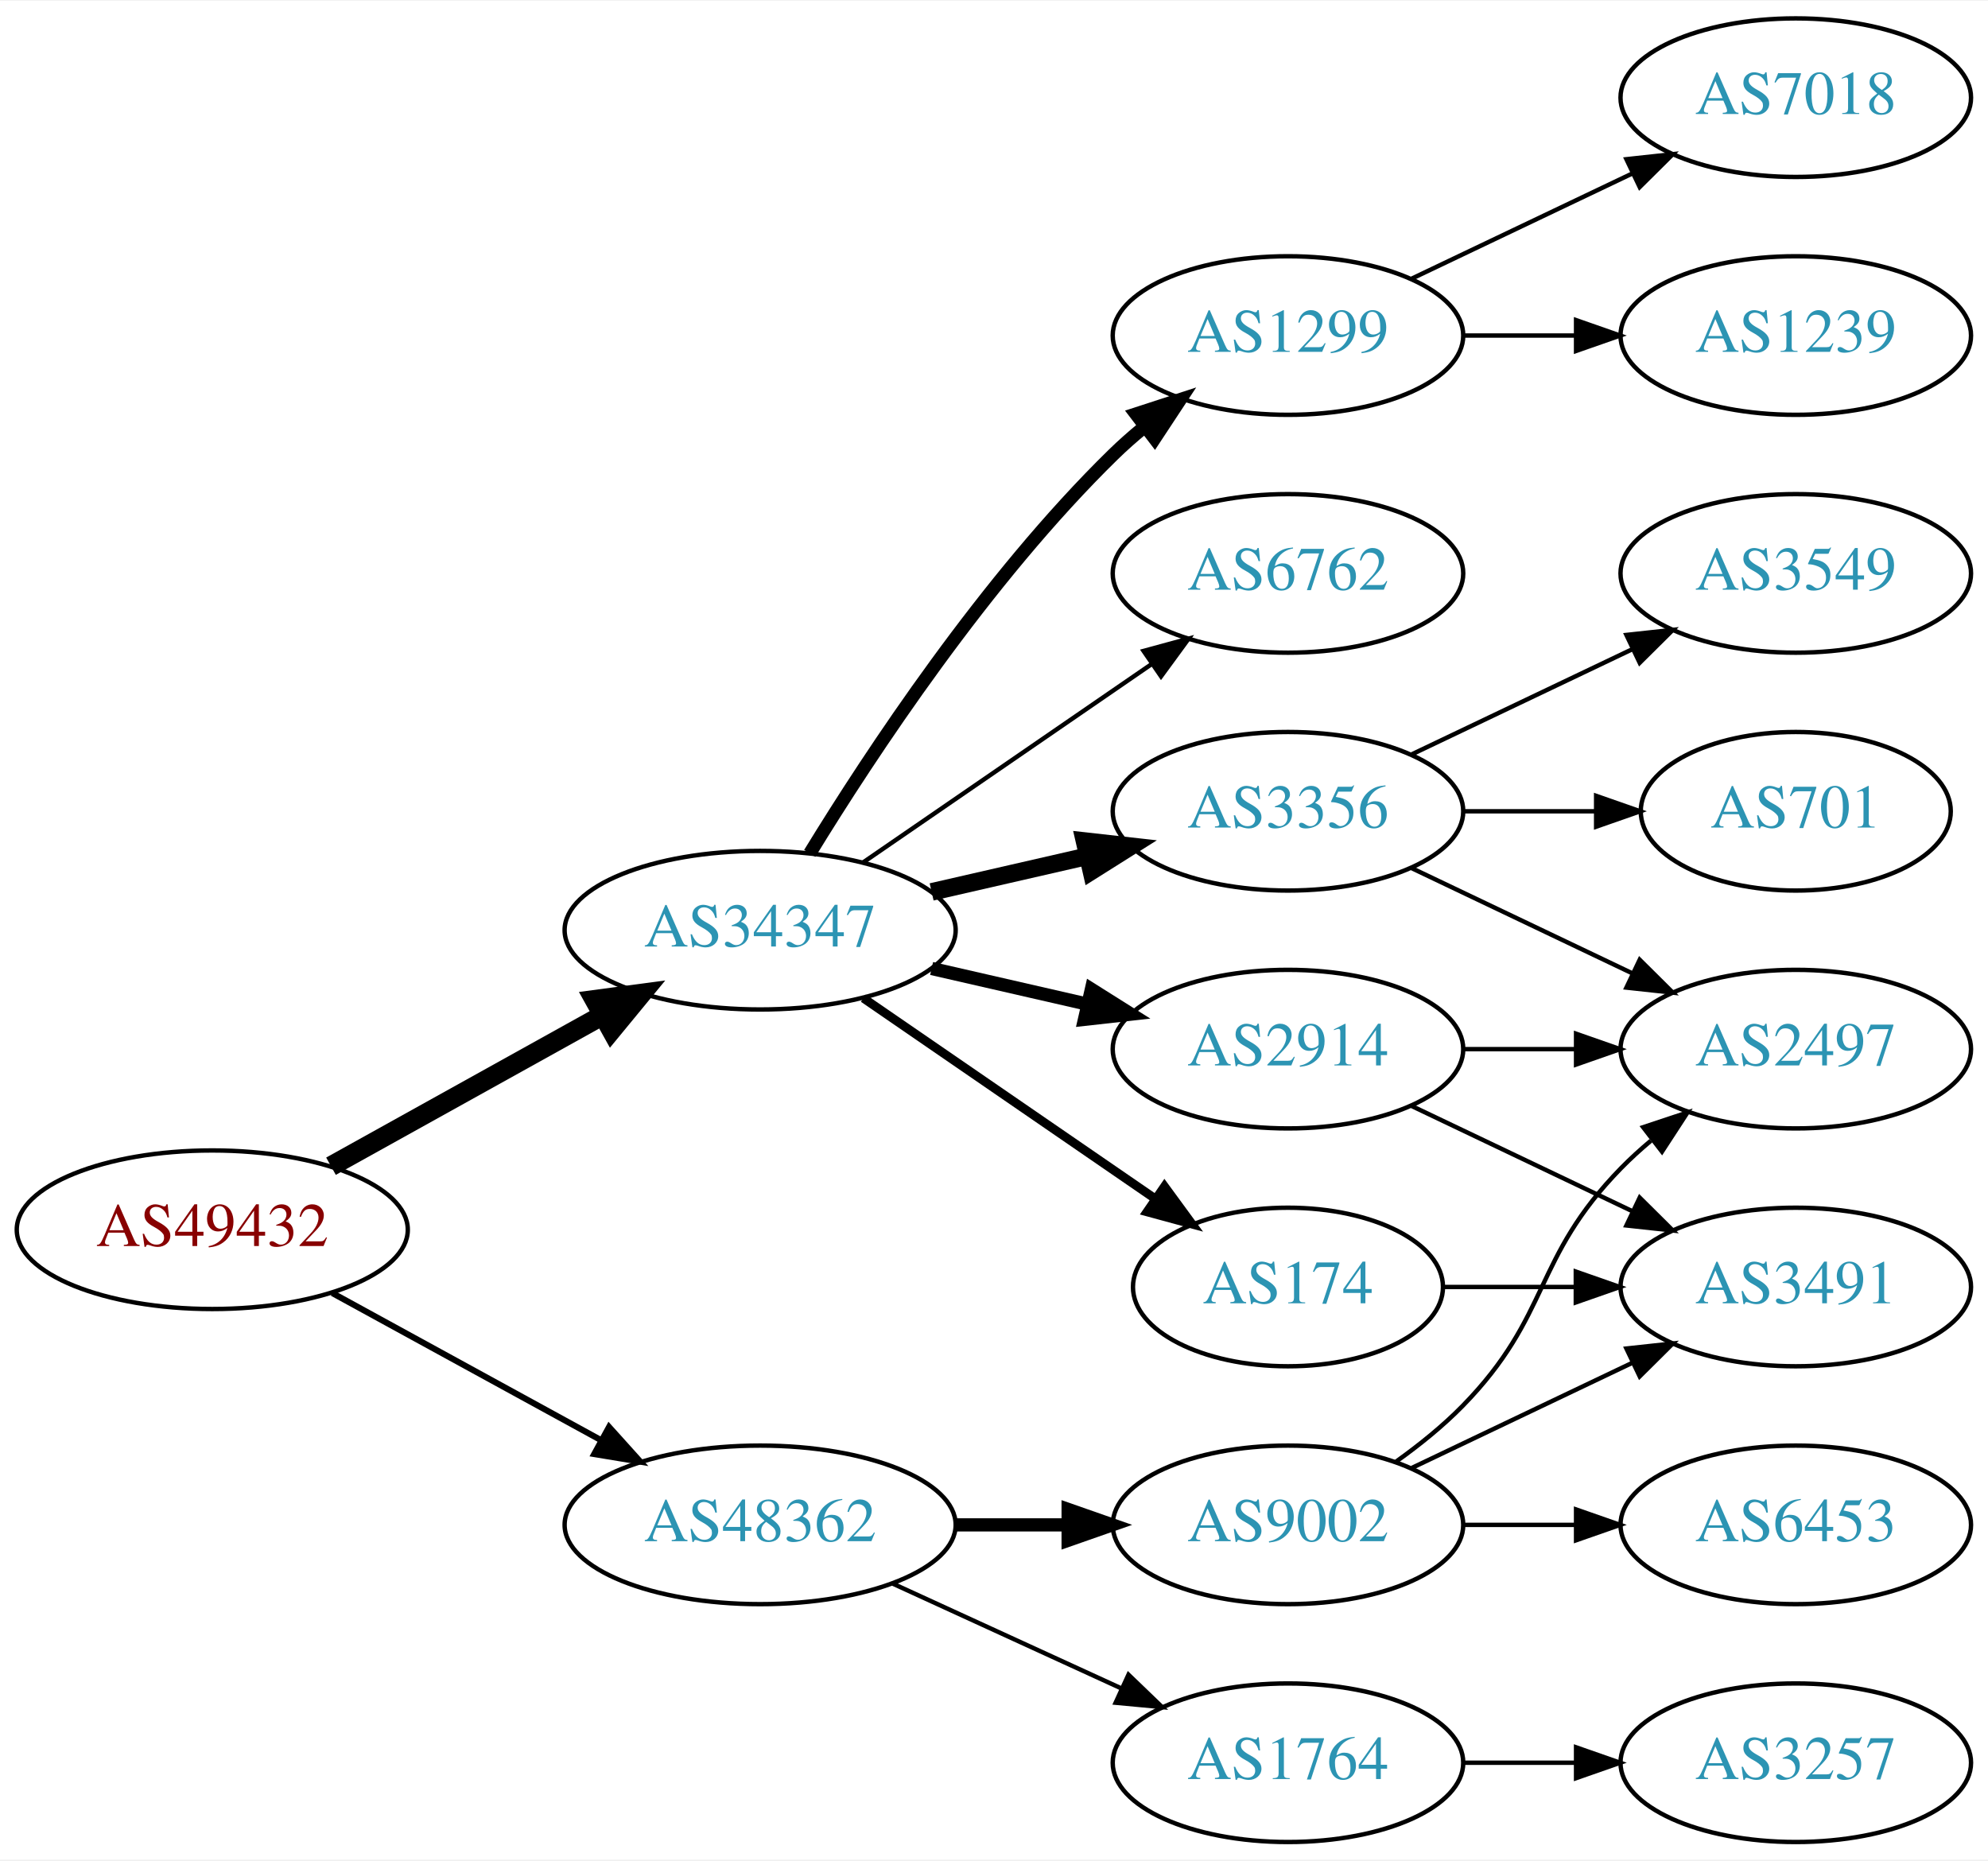
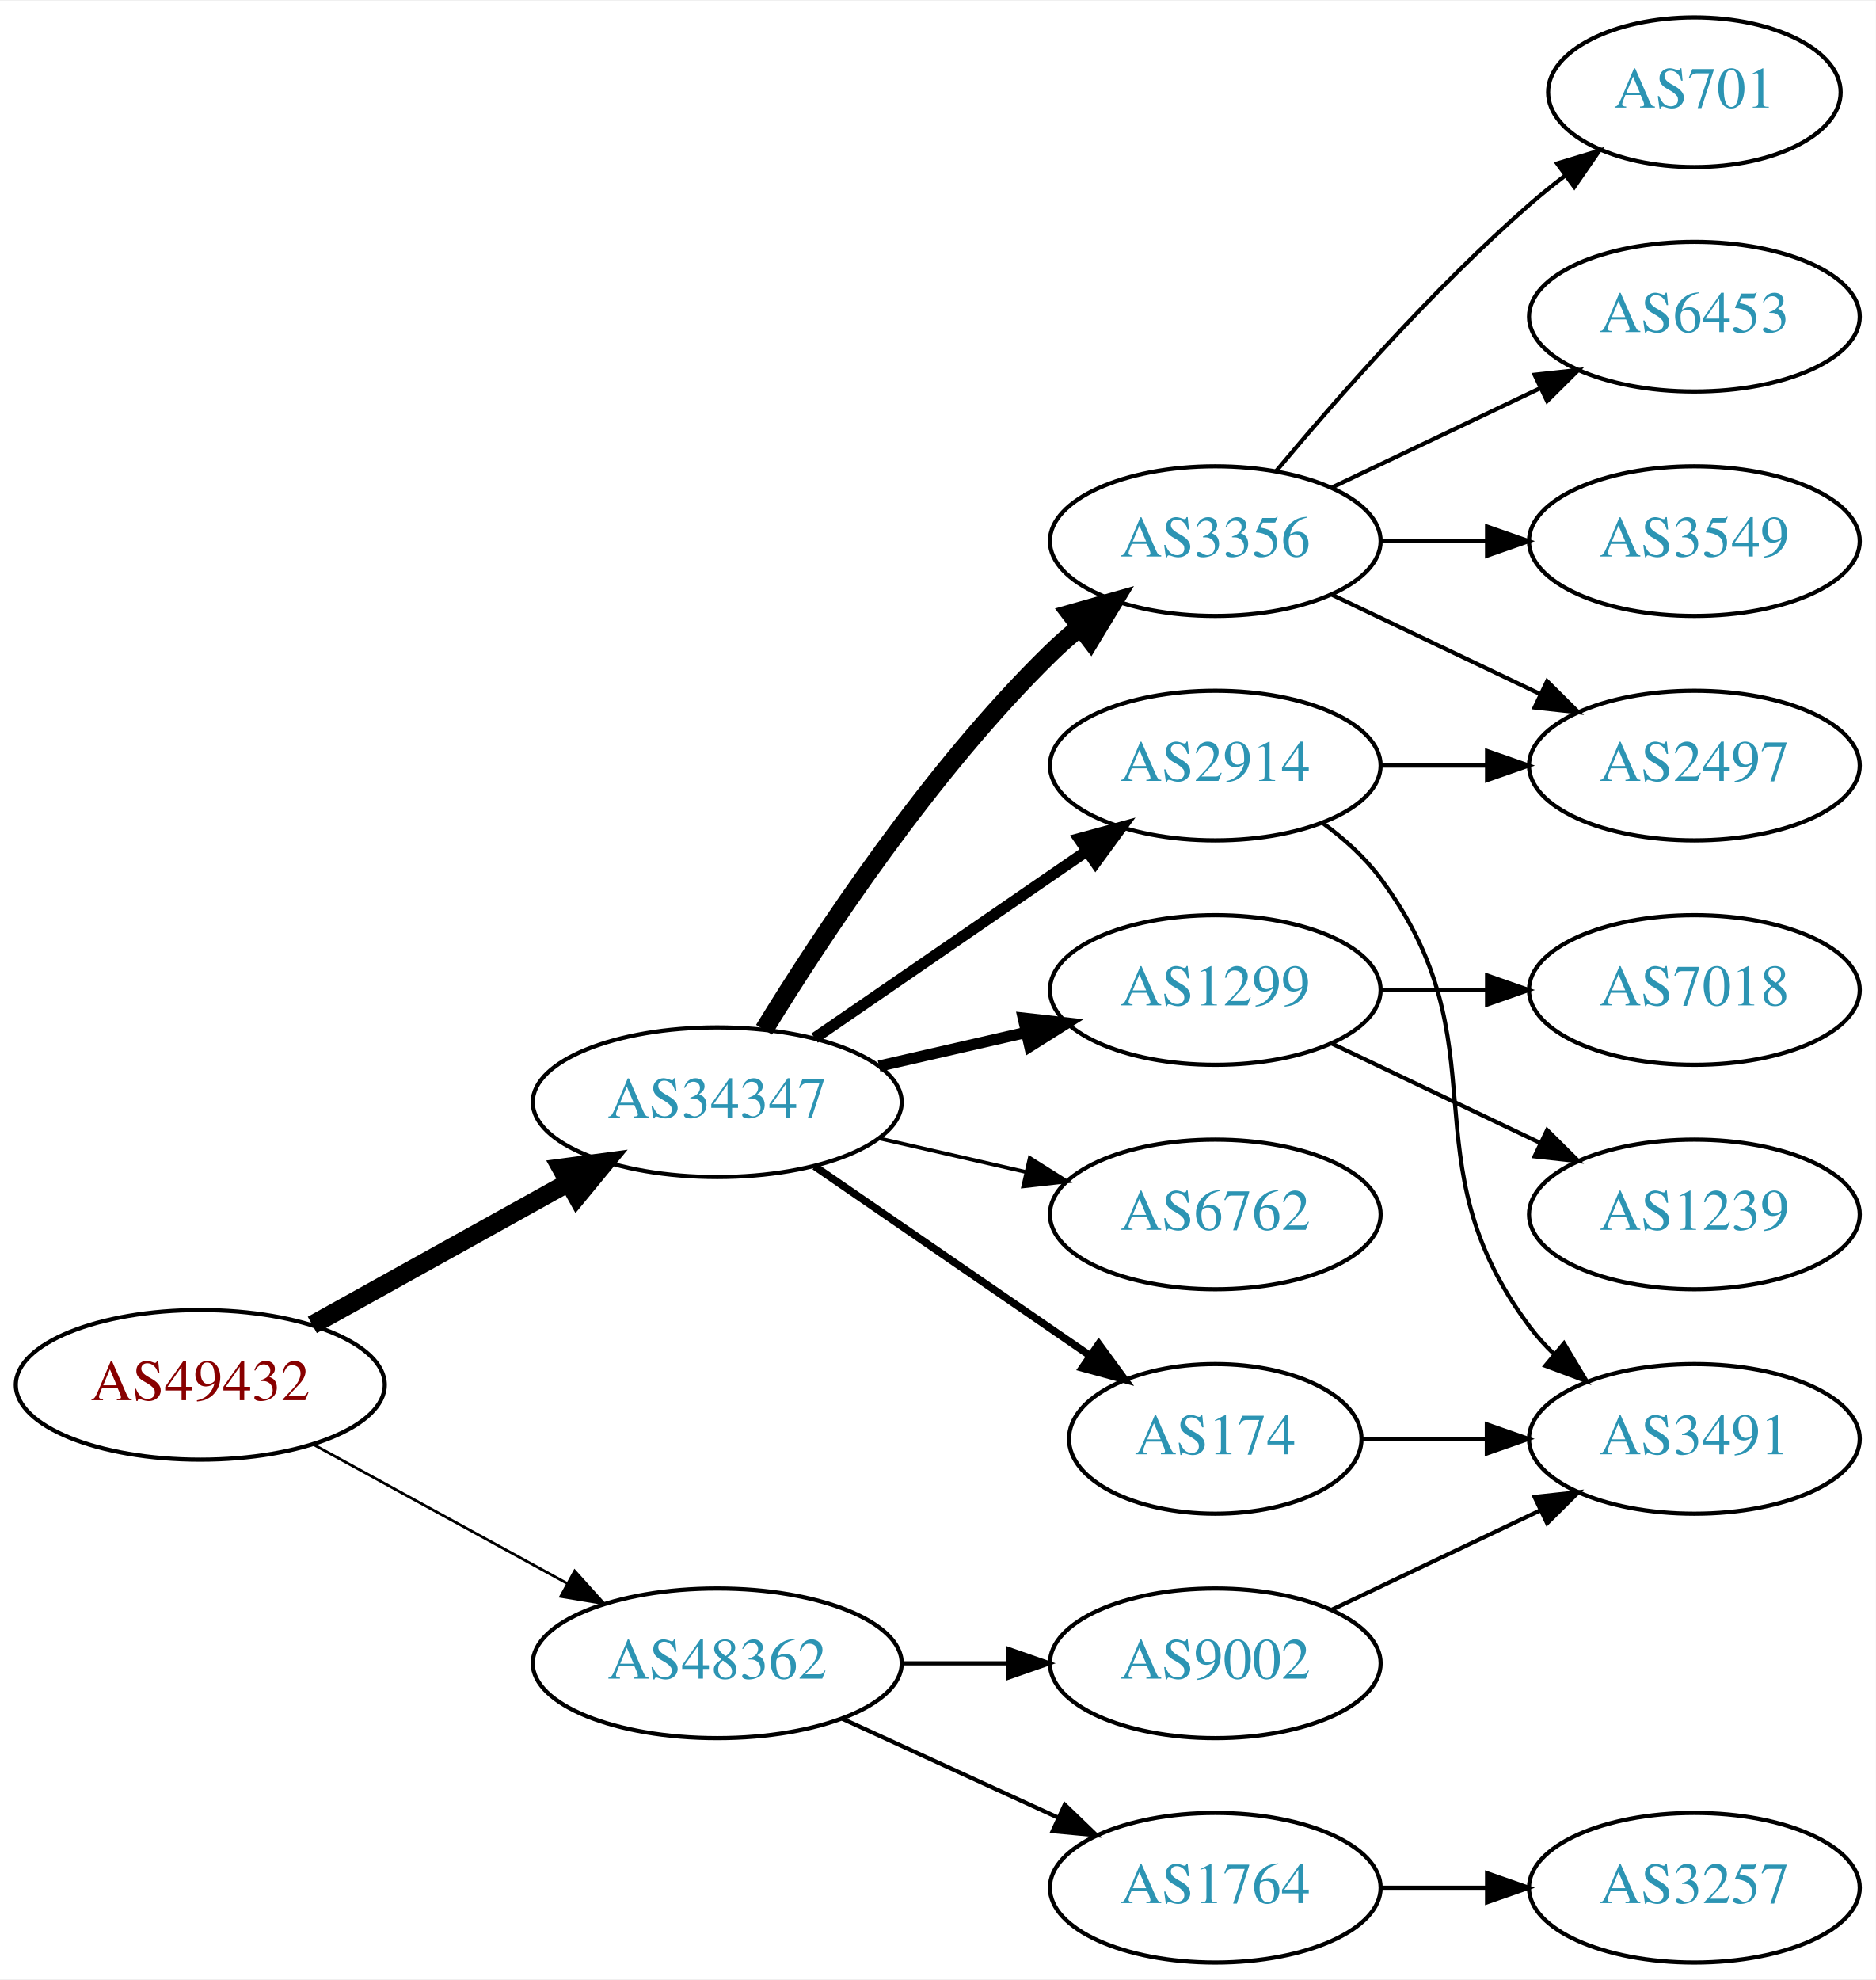
- <svg xmlns="http://www.w3.org/2000/svg" xmlns:xlink="http://www.w3.org/1999/xlink" width="451pt" height="422pt" viewBox="0.00 0.00 451.37 422.00">
-   <g id="graph0" class="graph" transform="scale(1 1) rotate(0) translate(4 418)">
-     <polygon fill="white" stroke="none" points="-4,4 -4,-418 447.37,-418 447.37,4 -4,4" />
+ <svg xmlns="http://www.w3.org/2000/svg" xmlns:xlink="http://www.w3.org/1999/xlink" width="451pt" height="476pt" viewBox="0.00 0.00 451.37 476.00">
+   <g id="graph0" class="graph" transform="scale(1 1) rotate(0) translate(4 472)">
+     <polygon fill="white" stroke="none" points="-4,4 -4,-472 447.37,-472 447.37,4 -4,4" />
    <g id="node1" class="node">
      <g id="a_node1">
        <a xlink:href="/asn/49432" xlink:title="AS49432 ~ schallert.com e.U. [AT]">
          <ellipse fill="#ffffff" stroke="black" cx="44.196" cy="-139" rx="44.393" ry="18" />
          <text text-anchor="middle" x="44.196" y="-135.3" font-family="Times,serif" font-size="14.00" fill="#880000">AS49432</text>
        </a>
      </g>
    </g>
    <g id="node2" class="node">
      <g id="a_node2">
        <a xlink:href="/asn/34347" xlink:title="AS34347 ~ HALLAG Kommunal GmbH [AT]">
          <ellipse fill="#ffffff" stroke="black" cx="168.588" cy="-207" rx="44.393" ry="18" />
          <text text-anchor="middle" x="168.588" y="-203.3" font-family="Times,serif" font-size="14.00" fill="#2c94b3">AS34347</text>
        </a>
      </g>
    </g>
    <g id="edge1" class="edge">
      <path fill="none" stroke="black" stroke-width="4.5" d="M71.152,-153.421C89.083,-163.383 113.137,-176.747 132.735,-187.636" />
      <polygon fill="black" stroke="black" stroke-width="4.5" points="131.016,-191.185 141.669,-192.6 134.84,-184.301 131.016,-191.185" />
    </g>
    <g id="node3" class="node">
      <g id="a_node3">
        <a xlink:href="/asn/48362" xlink:title="AS48362 ~ Stadtwerke Feldkirch [AT]">
          <ellipse fill="#ffffff" stroke="black" cx="168.588" cy="-72" rx="44.393" ry="18" />
          <text text-anchor="middle" x="168.588" y="-68.3" font-family="Times,serif" font-size="14.00" fill="#2c94b3">AS48362</text>
        </a>
      </g>
    </g>
    <g id="edge2" class="edge">
-       <path fill="none" stroke="black" stroke-width="1.385" d="M71.452,-124.627C89.279,-114.868 113.056,-101.852 132.503,-91.207" />
-       <polygon fill="black" stroke="black" stroke-width="1.385" points="134.284,-94.221 141.375,-86.349 130.923,-88.081 134.284,-94.221" />
+       <path fill="none" stroke="black" stroke-width="0.643" d="M71.452,-124.627C89.279,-114.868 113.056,-101.852 132.503,-91.207" />
+       <polygon fill="black" stroke="black" stroke-width="0.643" points="134.284,-94.221 141.375,-86.349 130.923,-88.081 134.284,-94.221" />
    </g>
    <g id="node4" class="node">
      <g id="a_node4">
-         <a xlink:href="/asn/3356" xlink:title="AS3356 ~ Level 3 Parent, LLC [US]">
+         <a xlink:href="/asn/1299" xlink:title="AS1299 ~ Telia Carrier [EU]">
          <ellipse fill="#ffffff" stroke="black" cx="288.431" cy="-234" rx="39.794" ry="18" />
-           <text text-anchor="middle" x="288.431" y="-230.3" font-family="Times,serif" font-size="14.00" fill="#2c94b3">AS3356</text>
+           <text text-anchor="middle" x="288.431" y="-230.3" font-family="Times,serif" font-size="14.00" fill="#2c94b3">AS1299</text>
        </a>
      </g>
    </g>
    <g id="edge3" class="edge">
-       <path fill="none" stroke="black" stroke-width="4" d="M207.523,-215.692C218.764,-218.267 231.176,-221.111 242.799,-223.774" />
-       <polygon fill="black" stroke="black" stroke-width="4" points="242.232,-227.235 252.761,-226.057 243.795,-220.412 242.232,-227.235" />
+       <path fill="none" stroke="black" stroke-width="2.7" d="M207.523,-215.692C218.764,-218.267 231.176,-221.111 242.799,-223.774" />
+       <polygon fill="black" stroke="black" stroke-width="2.7" points="242.232,-227.235 252.761,-226.057 243.795,-220.412 242.232,-227.235" />
    </g>
    <g id="node5" class="node">
      <g id="a_node5">
-         <a xlink:href="/asn/1299" xlink:title="AS1299 ~ Telia Carrier [EU]">
-           <ellipse fill="#ffffff" stroke="black" cx="288.431" cy="-342" rx="39.794" ry="18" />
-           <text text-anchor="middle" x="288.431" y="-338.3" font-family="Times,serif" font-size="14.00" fill="#2c94b3">AS1299</text>
-         </a>
-       </g>
-     </g>
-     <g id="edge4" class="edge">
-       <path fill="none" stroke="black" stroke-width="3" d="M179.854,-224.44C193.662,-246.991 219.851,-286.722 248.784,-315 250.924,-317.092 253.242,-319.137 255.642,-321.106" />
-       <polygon fill="black" stroke="black" stroke-width="3" points="253.908,-324.185 263.983,-327.464 258.152,-318.618 253.908,-324.185" />
-     </g>
-     <g id="node6" class="node">
-       <g id="a_node6">
-         <a xlink:href="/asn/2914" xlink:title="AS2914 ~ NTT America, Inc. [US]">
-           <ellipse fill="#ffffff" stroke="black" cx="288.431" cy="-180" rx="39.794" ry="18" />
-           <text text-anchor="middle" x="288.431" y="-176.3" font-family="Times,serif" font-size="14.00" fill="#2c94b3">AS2914</text>
-         </a>
-       </g>
-     </g>
-     <g id="edge5" class="edge">
-       <path fill="none" stroke="black" stroke-width="3" d="M207.523,-198.308C218.764,-195.733 231.176,-192.889 242.799,-190.226" />
-       <polygon fill="black" stroke="black" stroke-width="3" points="243.795,-193.588 252.761,-187.943 242.232,-186.765 243.795,-193.588" />
-     </g>
-     <g id="node7" class="node">
-       <g id="a_node7">
        <a xlink:href="/asn/174" xlink:title="AS174 ~ Cogent Communications [US]">
          <ellipse fill="#ffffff" stroke="black" cx="288.431" cy="-126" rx="35.194" ry="18" />
          <text text-anchor="middle" x="288.431" y="-122.3" font-family="Times,serif" font-size="14.00" fill="#2c94b3">AS174</text>
        </a>
      </g>
    </g>
+     <g id="edge4" class="edge">
+       <path fill="none" stroke="black" stroke-width="1.8" d="M192.031,-191.574C210.846,-178.641 237.843,-160.085 258.319,-146.01" />
+       <polygon fill="black" stroke="black" stroke-width="1.8" points="260.394,-148.831 266.652,-140.282 256.429,-143.063 260.394,-148.831" />
+     </g>
+     <g id="node6" class="node">
+       <g id="a_node6">
+         <a xlink:href="/asn/3356" xlink:title="AS3356 ~ Level 3 Parent, LLC [US]">
+           <ellipse fill="#ffffff" stroke="black" cx="288.431" cy="-342" rx="39.794" ry="18" />
+           <text text-anchor="middle" x="288.431" y="-338.3" font-family="Times,serif" font-size="14.00" fill="#2c94b3">AS3356</text>
+         </a>
+       </g>
+     </g>
+     <g id="edge5" class="edge">
+       <path fill="none" stroke="black" stroke-width="4.5" d="M179.854,-224.44C193.662,-246.991 219.851,-286.722 248.784,-315 250.924,-317.092 253.242,-319.137 255.642,-321.106" />
+       <polygon fill="black" stroke="black" stroke-width="4.5" points="253.643,-324.533 263.983,-327.464 258.417,-318.27 253.643,-324.533" />
+     </g>
+     <g id="node7" class="node">
+       <g id="a_node7">
+         <a xlink:href="/asn/2914" xlink:title="AS2914 ~ NTT America, Inc. [US]">
+           <ellipse fill="#ffffff" stroke="black" cx="288.431" cy="-288" rx="39.794" ry="18" />
+           <text text-anchor="middle" x="288.431" y="-284.3" font-family="Times,serif" font-size="14.00" fill="#2c94b3">AS2914</text>
+         </a>
+       </g>
+     </g>
    <g id="edge6" class="edge">
-       <path fill="none" stroke="black" stroke-width="2" d="M192.031,-191.574C210.846,-178.641 237.843,-160.085 258.319,-146.01" />
-       <polygon fill="black" stroke="black" stroke-width="2" points="260.394,-148.831 266.652,-140.282 256.429,-143.063 260.394,-148.831" />
+       <path fill="none" stroke="black" stroke-width="2.7" d="M192.031,-222.426C210.612,-235.198 237.173,-253.455 257.553,-267.463" />
+       <polygon fill="black" stroke="black" stroke-width="2.7" points="255.643,-270.398 265.867,-273.178 259.609,-264.629 255.643,-270.398" />
    </g>
    <g id="node8" class="node">
      <g id="a_node8">
        <a xlink:href="/asn/6762" xlink:title="AS6762 ~ TELECOM ITALIA SPARKLE S.p.A. [IT]">
-           <ellipse fill="#ffffff" stroke="black" cx="288.431" cy="-288" rx="39.794" ry="18" />
-           <text text-anchor="middle" x="288.431" y="-284.3" font-family="Times,serif" font-size="14.00" fill="#2c94b3">AS6762</text>
+           <ellipse fill="#ffffff" stroke="black" cx="288.431" cy="-180" rx="39.794" ry="18" />
+           <text text-anchor="middle" x="288.431" y="-176.3" font-family="Times,serif" font-size="14.00" fill="#2c94b3">AS6762</text>
        </a>
      </g>
    </g>
    <g id="edge7" class="edge">
-       <path fill="none" stroke="black" d="M192.031,-222.426C210.612,-235.198 237.173,-253.455 257.553,-267.463" />
-       <polygon fill="black" stroke="black" points="255.643,-270.398 265.867,-273.178 259.609,-264.629 255.643,-270.398" />
-     </g>
-     <g id="node15" class="node">
-       <g id="a_node15">
-         <a xlink:href="/asn/9002" xlink:title="AS9002 ~ RETN Limited [EU]">
-           <ellipse fill="#ffffff" stroke="black" cx="288.431" cy="-72" rx="39.794" ry="18" />
-           <text text-anchor="middle" x="288.431" y="-68.3" font-family="Times,serif" font-size="14.00" fill="#2c94b3">AS9002</text>
-         </a>
-       </g>
-     </g>
-     <g id="edge16" class="edge">
-       <path fill="none" stroke="black" stroke-width="3" d="M212.799,-72C221.112,-72 229.875,-72 238.357,-72" />
-       <polygon fill="black" stroke="black" stroke-width="3" points="238.516,-75.5 248.516,-72 238.516,-68.5 238.516,-75.5" />
+       <path fill="none" stroke="black" stroke-width="0.9" d="M207.523,-198.308C218.764,-195.733 231.176,-192.889 242.799,-190.226" />
+       <polygon fill="black" stroke="black" stroke-width="0.9" points="243.795,-193.588 252.761,-187.943 242.232,-186.765 243.795,-193.588" />
    </g>
    <g id="node16" class="node">
      <g id="a_node16">
        <a xlink:href="/asn/1764" xlink:title="AS1764 ~ NEXTLAYER-AS [AT]">
          <ellipse fill="#ffffff" stroke="black" cx="288.431" cy="-18" rx="39.794" ry="18" />
          <text text-anchor="middle" x="288.431" y="-14.3" font-family="Times,serif" font-size="14.00" fill="#2c94b3">AS1764</text>
        </a>
      </g>
    </g>
    <g id="edge17" class="edge">
      <path fill="none" stroke="black" d="M198.718,-58.652C214.329,-51.498 233.727,-42.609 250.399,-34.969" />
      <polygon fill="black" stroke="black" points="252.218,-37.986 259.851,-30.638 249.302,-31.622 252.218,-37.986" />
    </g>
+     <g id="node17" class="node">
+       <g id="a_node17">
+         <a xlink:href="/asn/9002" xlink:title="AS9002 ~ RETN Limited [EU]">
+           <ellipse fill="#ffffff" stroke="black" cx="288.431" cy="-72" rx="39.794" ry="18" />
+           <text text-anchor="middle" x="288.431" y="-68.3" font-family="Times,serif" font-size="14.00" fill="#2c94b3">AS9002</text>
+         </a>
+       </g>
+     </g>
+     <g id="edge18" class="edge">
+       <path fill="none" stroke="black" d="M212.799,-72C221.112,-72 229.875,-72 238.357,-72" />
+       <polygon fill="black" stroke="black" points="238.516,-75.5 248.516,-72 238.516,-68.5 238.516,-75.5" />
+     </g>
+     <g id="node14" class="node">
+       <g id="a_node14">
+         <a xlink:href="/asn/1239" xlink:title="AS1239 ~ Sprint [US]">
+           <ellipse fill="#ffffff" stroke="black" cx="403.724" cy="-180" rx="39.794" ry="18" />
+           <text text-anchor="middle" x="403.724" y="-176.3" font-family="Times,serif" font-size="14.00" fill="#2c94b3">AS1239</text>
+         </a>
+       </g>
+     </g>
+     <g id="edge15" class="edge">
+       <path fill="none" stroke="black" d="M316.567,-221.066C331.561,-213.919 350.382,-204.948 366.605,-197.215" />
+       <polygon fill="black" stroke="black" points="368.288,-200.291 375.809,-192.829 365.276,-193.972 368.288,-200.291" />
+     </g>
+     <g id="node15" class="node">
+       <g id="a_node15">
+         <a xlink:href="/asn/7018" xlink:title="AS7018 ~ AT&amp;T Services, Inc. [US]">
+           <ellipse fill="#ffffff" stroke="black" cx="403.724" cy="-234" rx="39.794" ry="18" />
+           <text text-anchor="middle" x="403.724" y="-230.3" font-family="Times,serif" font-size="14.00" fill="#2c94b3">AS7018</text>
+         </a>
+       </g>
+     </g>
+     <g id="edge16" class="edge">
+       <path fill="none" stroke="black" d="M328.103,-234C336.306,-234 345.07,-234 353.602,-234" />
+       <polygon fill="black" stroke="black" points="353.841,-237.5 363.841,-234 353.841,-230.5 353.841,-237.5" />
+     </g>
+     <g id="node13" class="node">
+       <g id="a_node13">
+         <a xlink:href="/asn/3491" xlink:title="AS3491 ~ PCCW Global, Inc. [US]">
+           <ellipse fill="#ffffff" stroke="black" cx="403.724" cy="-126" rx="39.794" ry="18" />
+           <text text-anchor="middle" x="403.724" y="-122.3" font-family="Times,serif" font-size="14.00" fill="#2c94b3">AS3491</text>
+         </a>
+       </g>
+     </g>
+     <g id="edge14" class="edge">
+       <path fill="none" stroke="black" d="M323.73,-126C333.107,-126 343.457,-126 353.492,-126" />
+       <polygon fill="black" stroke="black" points="353.781,-129.5 363.781,-126 353.781,-122.5 353.781,-129.5" />
+     </g>
    <g id="node9" class="node">
      <g id="a_node9">
-         <a xlink:href="/asn/3549" xlink:title="AS3549 ~ Level 3 Parent, LLC [US]">
-           <ellipse fill="#ffffff" stroke="black" cx="403.724" cy="-288" rx="39.794" ry="18" />
-           <text text-anchor="middle" x="403.724" y="-284.3" font-family="Times,serif" font-size="14.00" fill="#2c94b3">AS3549</text>
+         <a xlink:href="/asn/6453" xlink:title="AS6453 ~ TATA COMMUNICATIONS (AMERICA) INC [US]">
+           <ellipse fill="#ffffff" stroke="black" cx="403.724" cy="-396" rx="39.794" ry="18" />
+           <text text-anchor="middle" x="403.724" y="-392.3" font-family="Times,serif" font-size="14.00" fill="#2c94b3">AS6453</text>
        </a>
      </g>
    </g>
    <g id="edge8" class="edge">
-       <path fill="none" stroke="black" d="M316.567,-246.934C331.561,-254.081 350.382,-263.052 366.605,-270.785" />
-       <polygon fill="black" stroke="black" points="365.276,-274.028 375.809,-275.171 368.288,-267.709 365.276,-274.028" />
+       <path fill="none" stroke="black" d="M316.567,-354.934C331.561,-362.081 350.382,-371.052 366.605,-378.785" />
+       <polygon fill="black" stroke="black" points="365.276,-382.028 375.809,-383.171 368.288,-375.709 365.276,-382.028" />
    </g>
    <g id="node10" class="node">
      <g id="a_node10">
        <a xlink:href="/asn/2497" xlink:title="AS2497 ~ Internet Initiative Japan Inc. [JP]">
-           <ellipse fill="#ffffff" stroke="black" cx="403.724" cy="-180" rx="39.794" ry="18" />
-           <text text-anchor="middle" x="403.724" y="-176.3" font-family="Times,serif" font-size="14.00" fill="#2c94b3">AS2497</text>
+           <ellipse fill="#ffffff" stroke="black" cx="403.724" cy="-288" rx="39.794" ry="18" />
+           <text text-anchor="middle" x="403.724" y="-284.3" font-family="Times,serif" font-size="14.00" fill="#2c94b3">AS2497</text>
        </a>
      </g>
    </g>
    <g id="edge9" class="edge">
-       <path fill="none" stroke="black" d="M316.567,-221.066C331.561,-213.919 350.382,-204.948 366.605,-197.215" />
-       <polygon fill="black" stroke="black" points="368.288,-200.291 375.809,-192.829 365.276,-193.972 368.288,-200.291" />
+       <path fill="none" stroke="black" d="M316.567,-329.066C331.561,-321.919 350.382,-312.948 366.605,-305.215" />
+       <polygon fill="black" stroke="black" points="368.288,-308.291 375.809,-300.829 365.276,-301.972 368.288,-308.291" />
    </g>
    <g id="node11" class="node">
      <g id="a_node11">
-         <a xlink:href="/asn/701" xlink:title="AS701 ~ UUNET [US]">
-           <ellipse fill="#ffffff" stroke="black" cx="403.724" cy="-234" rx="35.194" ry="18" />
-           <text text-anchor="middle" x="403.724" y="-230.3" font-family="Times,serif" font-size="14.00" fill="#2c94b3">AS701</text>
+         <a xlink:href="/asn/3549" xlink:title="AS3549 ~ Level 3 Parent, LLC [US]">
+           <ellipse fill="#ffffff" stroke="black" cx="403.724" cy="-342" rx="39.794" ry="18" />
+           <text text-anchor="middle" x="403.724" y="-338.3" font-family="Times,serif" font-size="14.00" fill="#2c94b3">AS3549</text>
        </a>
      </g>
    </g>
    <g id="edge10" class="edge">
-       <path fill="none" stroke="black" d="M328.103,-234C337.808,-234 348.299,-234 358.262,-234" />
-       <polygon fill="black" stroke="black" points="358.398,-237.5 368.398,-234 358.398,-230.5 358.398,-237.5" />
+       <path fill="none" stroke="black" d="M328.103,-342C336.306,-342 345.07,-342 353.602,-342" />
+       <polygon fill="black" stroke="black" points="353.841,-345.5 363.841,-342 353.841,-338.5 353.841,-345.5" />
    </g>
    <g id="node12" class="node">
      <g id="a_node12">
-         <a xlink:href="/asn/7018" xlink:title="AS7018 ~ AT&amp;T Services, Inc. [US]">
-           <ellipse fill="#ffffff" stroke="black" cx="403.724" cy="-396" rx="39.794" ry="18" />
-           <text text-anchor="middle" x="403.724" y="-392.3" font-family="Times,serif" font-size="14.00" fill="#2c94b3">AS7018</text>
+         <a xlink:href="/asn/701" xlink:title="AS701 ~ UUNET [US]">
+           <ellipse fill="#ffffff" stroke="black" cx="403.724" cy="-450" rx="35.194" ry="18" />
+           <text text-anchor="middle" x="403.724" y="-446.3" font-family="Times,serif" font-size="14.00" fill="#2c94b3">AS701</text>
        </a>
      </g>
    </g>
    <g id="edge11" class="edge">
-       <path fill="none" stroke="black" d="M316.567,-354.934C331.561,-362.081 350.382,-371.052 366.605,-378.785" />
-       <polygon fill="black" stroke="black" points="365.276,-382.028 375.809,-383.171 368.288,-375.709 365.276,-382.028" />
-     </g>
-     <g id="node13" class="node">
-       <g id="a_node13">
-         <a xlink:href="/asn/1239" xlink:title="AS1239 ~ Sprint [US]">
-           <ellipse fill="#ffffff" stroke="black" cx="403.724" cy="-342" rx="39.794" ry="18" />
-           <text text-anchor="middle" x="403.724" y="-338.3" font-family="Times,serif" font-size="14.00" fill="#2c94b3">AS1239</text>
-         </a>
-       </g>
+       <path fill="none" stroke="black" d="M303.061,-358.817C317.343,-375.929 340.89,-402.745 364.077,-423 366.747,-425.332 369.62,-427.648 372.55,-429.886" />
+       <polygon fill="black" stroke="black" points="370.701,-432.87 380.841,-435.939 374.828,-427.216 370.701,-432.87" />
+     </g>
+     <g id="edge13" class="edge">
+       <path fill="none" stroke="black" d="M328.103,-288C336.306,-288 345.07,-288 353.602,-288" />
+       <polygon fill="black" stroke="black" points="353.841,-291.5 363.841,-288 353.841,-284.5 353.841,-291.5" />
    </g>
    <g id="edge12" class="edge">
-       <path fill="none" stroke="black" d="M328.103,-342C336.306,-342 345.07,-342 353.602,-342" />
-       <polygon fill="black" stroke="black" points="353.841,-345.5 363.841,-342 353.841,-338.5 353.841,-345.5" />
-     </g>
-     <g id="edge13" class="edge">
-       <path fill="none" stroke="black" d="M328.103,-180C336.306,-180 345.07,-180 353.602,-180" />
-       <polygon fill="black" stroke="black" points="353.841,-183.5 363.841,-180 353.841,-176.5 353.841,-183.5" />
-     </g>
-     <g id="node14" class="node">
-       <g id="a_node14">
-         <a xlink:href="/asn/3491" xlink:title="AS3491 ~ PCCW Global, Inc. [US]">
-           <ellipse fill="#ffffff" stroke="black" cx="403.724" cy="-126" rx="39.794" ry="18" />
-           <text text-anchor="middle" x="403.724" y="-122.3" font-family="Times,serif" font-size="14.00" fill="#2c94b3">AS3491</text>
-         </a>
-       </g>
-     </g>
-     <g id="edge14" class="edge">
-       <path fill="none" stroke="black" d="M316.567,-167.066C331.561,-159.919 350.382,-150.948 366.605,-143.215" />
-       <polygon fill="black" stroke="black" points="368.288,-146.291 375.809,-138.829 365.276,-139.972 368.288,-146.291" />
-     </g>
-     <g id="edge15" class="edge">
-       <path fill="none" stroke="black" d="M323.73,-126C333.107,-126 343.457,-126 353.492,-126" />
-       <polygon fill="black" stroke="black" points="353.781,-129.5 363.781,-126 353.781,-122.5 353.781,-129.5" />
-     </g>
-     <g id="edge20" class="edge">
-       <path fill="none" stroke="black" d="M313.025,-86.389C318.281,-90.148 323.613,-94.437 328.077,-99 348.25,-119.617 343.905,-132.383 364.077,-153 366.17,-155.139 368.453,-157.218 370.83,-159.21" />
-       <polygon fill="black" stroke="black" points="369.074,-162.275 379.13,-165.611 373.349,-156.732 369.074,-162.275" />
-     </g>
-     <g id="edge18" class="edge">
-       <path fill="none" stroke="black" d="M316.567,-84.934C331.561,-92.081 350.382,-101.052 366.605,-108.785" />
-       <polygon fill="black" stroke="black" points="365.276,-112.028 375.809,-113.171 368.288,-105.709 365.276,-112.028" />
-     </g>
-     <g id="node17" class="node">
-       <g id="a_node17">
-         <a xlink:href="/asn/6453" xlink:title="AS6453 ~ TATA COMMUNICATIONS (AMERICA) INC [US]">
-           <ellipse fill="#ffffff" stroke="black" cx="403.724" cy="-72" rx="39.794" ry="18" />
-           <text text-anchor="middle" x="403.724" y="-68.3" font-family="Times,serif" font-size="14.00" fill="#2c94b3">AS6453</text>
-         </a>
-       </g>
-     </g>
-     <g id="edge19" class="edge">
-       <path fill="none" stroke="black" d="M328.103,-72C336.306,-72 345.07,-72 353.602,-72" />
-       <polygon fill="black" stroke="black" points="353.841,-75.5 363.841,-72 353.841,-68.5 353.841,-75.5" />
+       <path fill="none" stroke="black" d="M314.362,-274.118C319.438,-270.389 324.356,-265.984 328.077,-261 358.349,-220.458 333.806,-193.542 364.077,-153 365.822,-150.664 367.829,-148.455 369.992,-146.383" />
+       <polygon fill="black" stroke="black" points="372.352,-148.973 377.793,-139.882 367.87,-143.595 372.352,-148.973" />
    </g>
    <g id="node18" class="node">
      <g id="a_node18">
        <a xlink:href="/asn/3257" xlink:title="AS3257 ~ GTT [DE]">
          <ellipse fill="#ffffff" stroke="black" cx="403.724" cy="-18" rx="39.794" ry="18" />
          <text text-anchor="middle" x="403.724" y="-14.3" font-family="Times,serif" font-size="14.00" fill="#2c94b3">AS3257</text>
        </a>
      </g>
    </g>
-     <g id="edge21" class="edge">
+     <g id="edge19" class="edge">
      <path fill="none" stroke="black" d="M328.103,-18C336.306,-18 345.07,-18 353.602,-18" />
      <polygon fill="black" stroke="black" points="353.841,-21.5 363.841,-18 353.841,-14.5 353.841,-21.5" />
    </g>
+     <g id="edge20" class="edge">
+       <path fill="none" stroke="black" d="M316.567,-84.934C331.561,-92.081 350.382,-101.052 366.605,-108.785" />
+       <polygon fill="black" stroke="black" points="365.276,-112.028 375.809,-113.171 368.288,-105.709 365.276,-112.028" />
+     </g>
  </g>
</svg>
